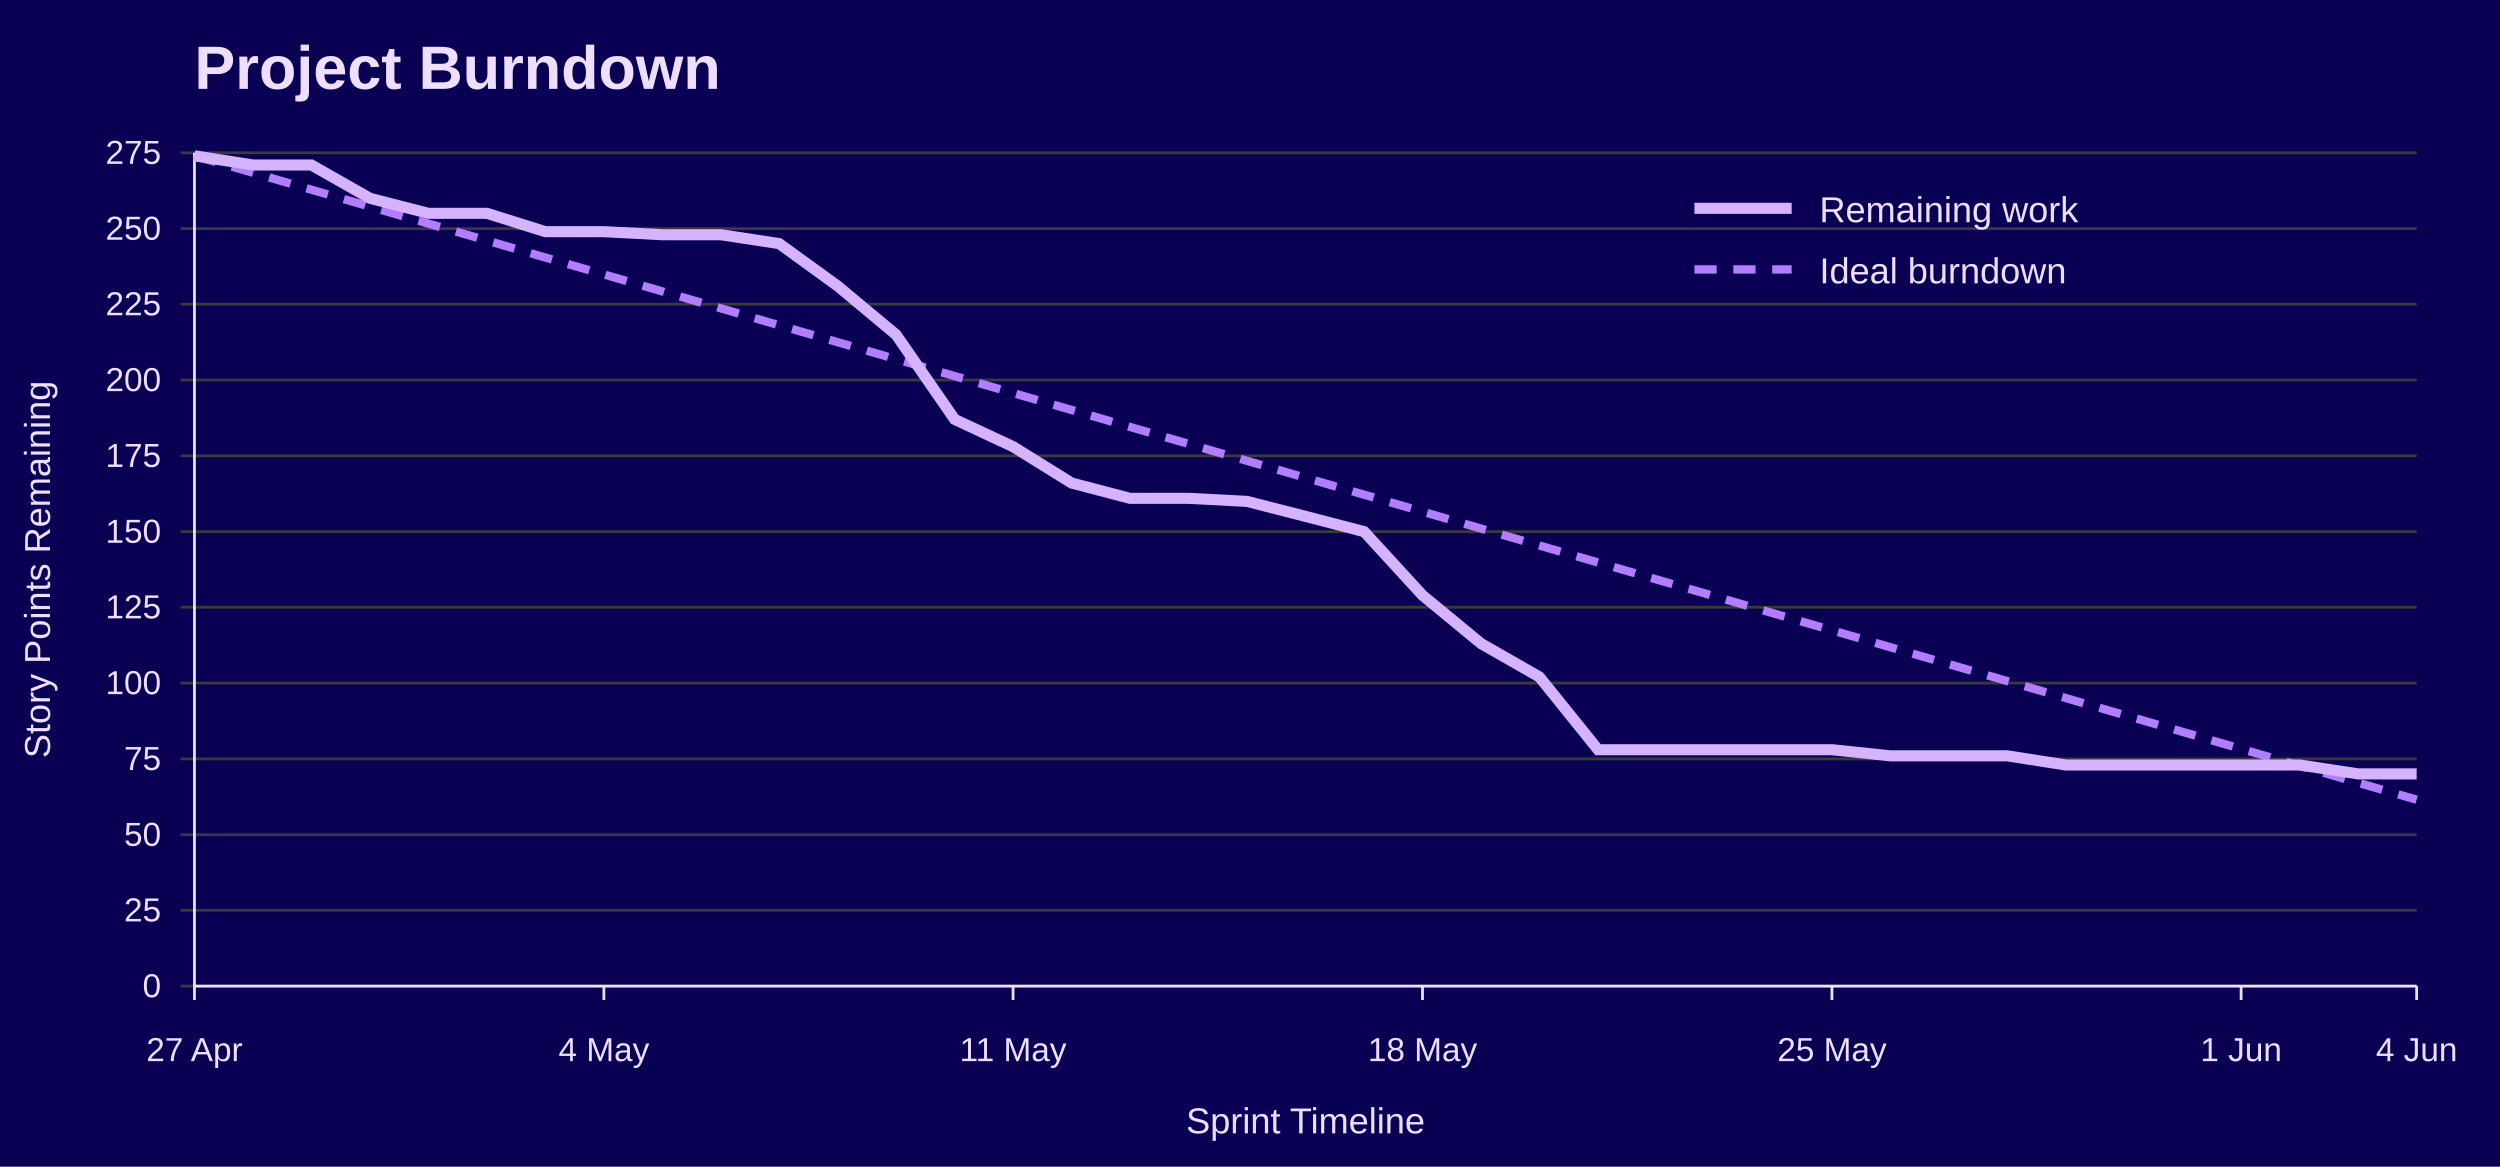
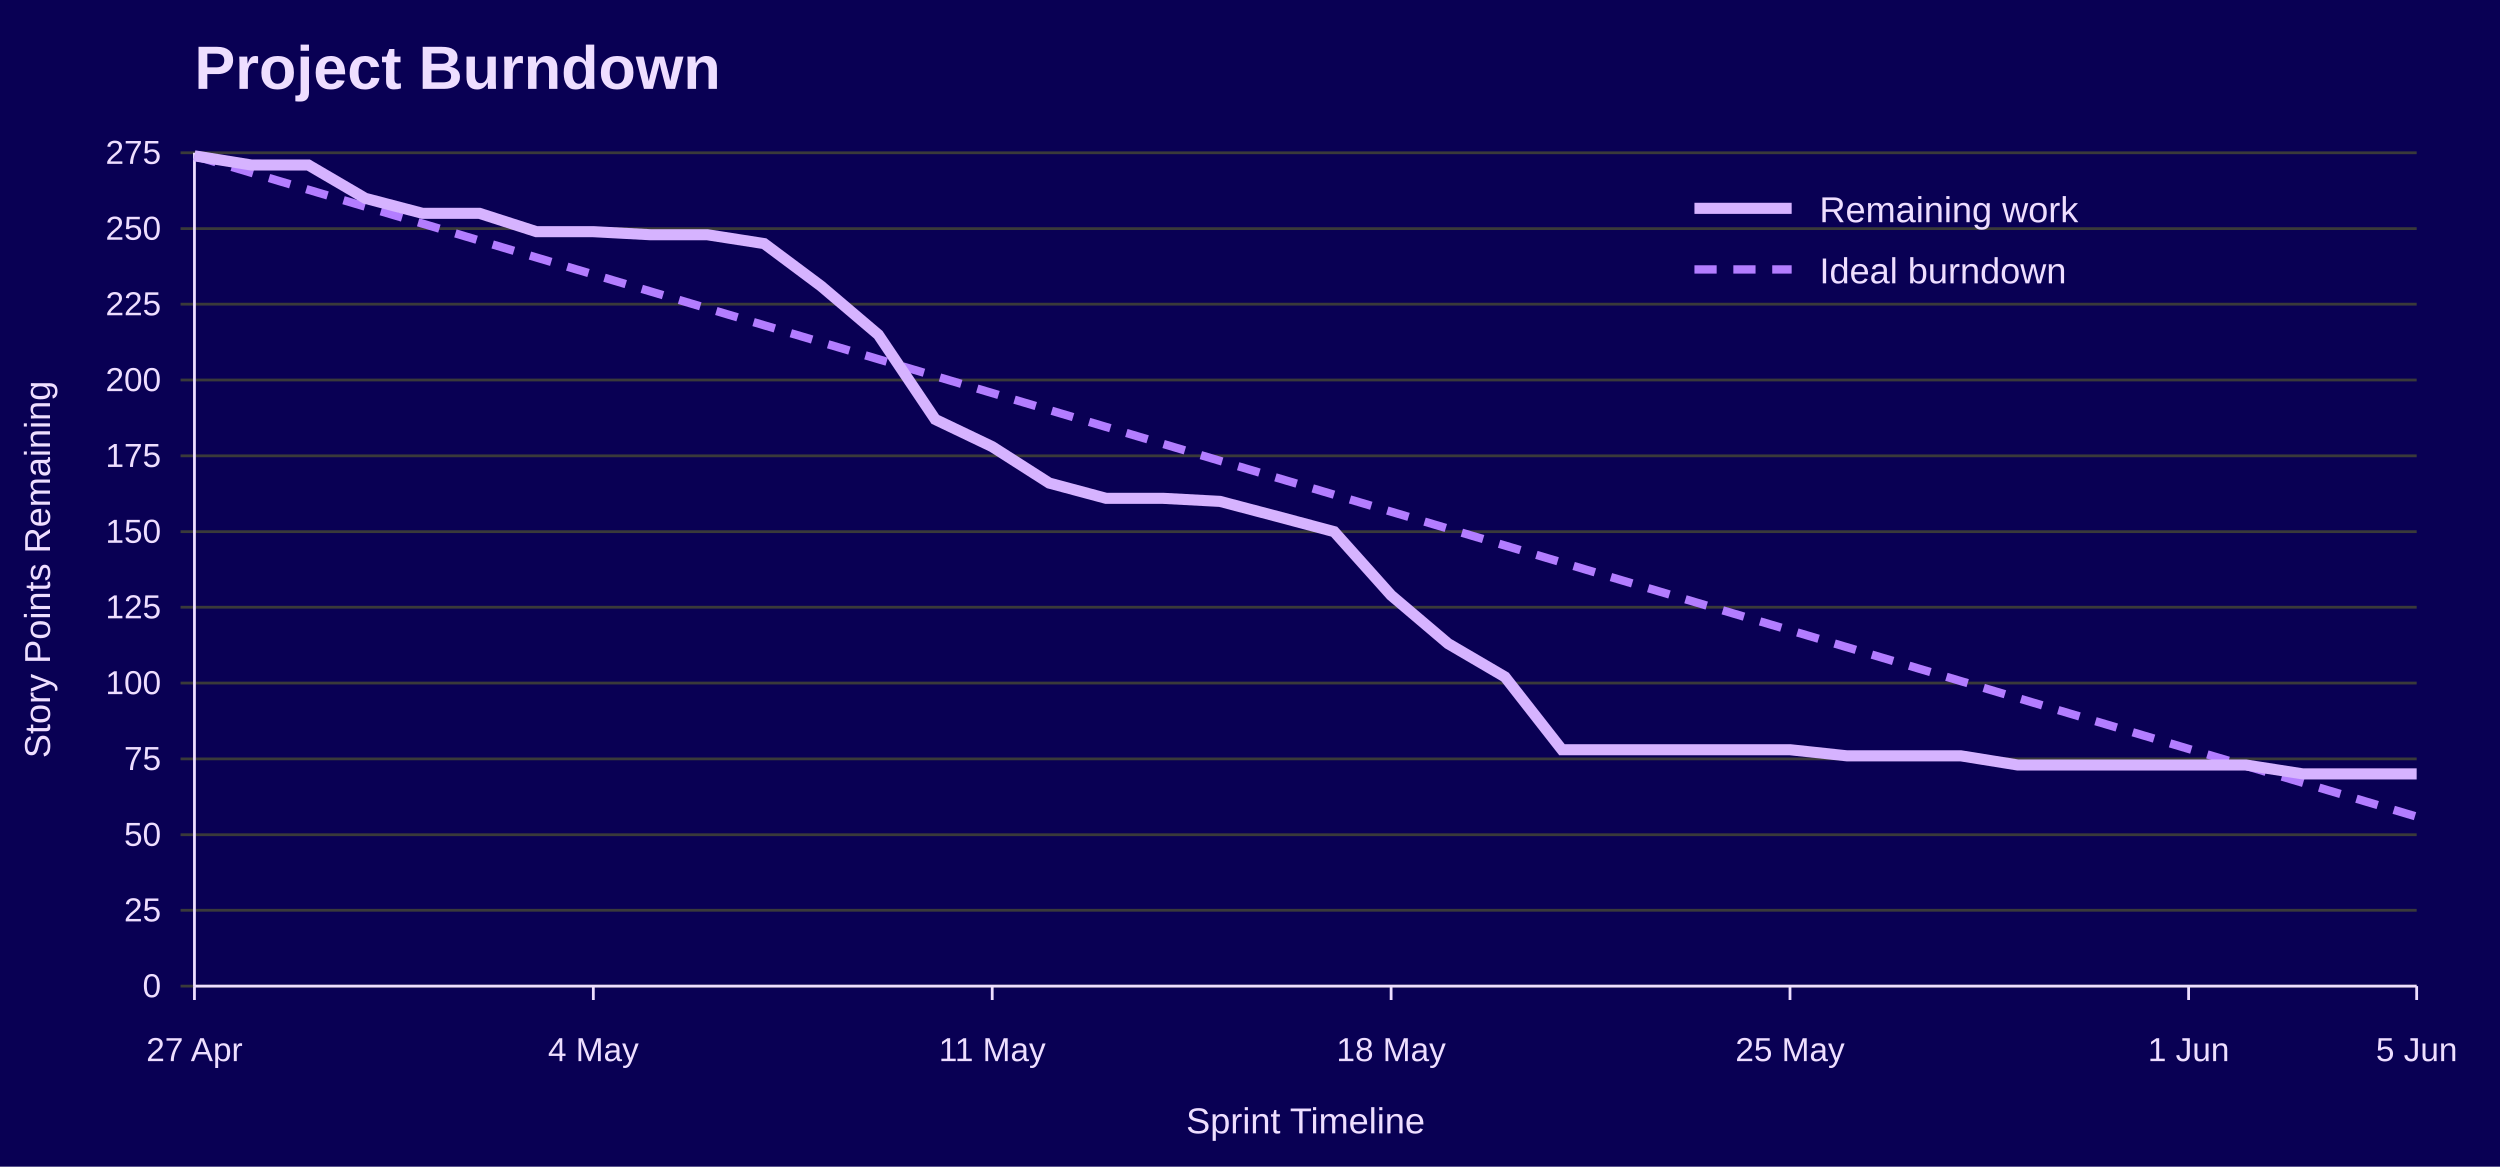
<svg xmlns="http://www.w3.org/2000/svg" width="900" height="420" viewBox="0 0 900 420" role="img" aria-labelledby="title desc">
  <rect width="100%" height="100%" fill="#090054" />
  <text x="70" y="32" font-family="Jost, Arial, Helvetica, sans-serif" font-size="22" font-weight="700" fill="#EEDEFF">Project Burndown</text>
  <line x1="65" y1="355.0" x2="870" y2="355.0" stroke="#3A3A3A" />
  <text x="58" y="359.0" font-family="Overpass, Arial, Helvetica, sans-serif" font-size="12" text-anchor="end" fill="#EEDEFF">0</text>
  <line x1="65" y1="327.7" x2="870" y2="327.7" stroke="#3A3A3A" />
  <text x="58" y="331.7" font-family="Overpass, Arial, Helvetica, sans-serif" font-size="12" text-anchor="end" fill="#EEDEFF">25</text>
  <line x1="65" y1="300.5" x2="870" y2="300.5" stroke="#3A3A3A" />
  <text x="58" y="304.5" font-family="Overpass, Arial, Helvetica, sans-serif" font-size="12" text-anchor="end" fill="#EEDEFF">50</text>
  <line x1="65" y1="273.2" x2="870" y2="273.2" stroke="#3A3A3A" />
  <text x="58" y="277.2" font-family="Overpass, Arial, Helvetica, sans-serif" font-size="12" text-anchor="end" fill="#EEDEFF">75</text>
  <line x1="65" y1="245.9" x2="870" y2="245.9" stroke="#3A3A3A" />
  <text x="58" y="249.9" font-family="Overpass, Arial, Helvetica, sans-serif" font-size="12" text-anchor="end" fill="#EEDEFF">100</text>
  <line x1="65" y1="218.6" x2="870" y2="218.6" stroke="#3A3A3A" />
  <text x="58" y="222.6" font-family="Overpass, Arial, Helvetica, sans-serif" font-size="12" text-anchor="end" fill="#EEDEFF">125</text>
  <line x1="65" y1="191.4" x2="870" y2="191.4" stroke="#3A3A3A" />
  <text x="58" y="195.4" font-family="Overpass, Arial, Helvetica, sans-serif" font-size="12" text-anchor="end" fill="#EEDEFF">150</text>
  <line x1="65" y1="164.1" x2="870" y2="164.1" stroke="#3A3A3A" />
  <text x="58" y="168.1" font-family="Overpass, Arial, Helvetica, sans-serif" font-size="12" text-anchor="end" fill="#EEDEFF">175</text>
  <line x1="65" y1="136.8" x2="870" y2="136.8" stroke="#3A3A3A" />
  <text x="58" y="140.8" font-family="Overpass, Arial, Helvetica, sans-serif" font-size="12" text-anchor="end" fill="#EEDEFF">200</text>
  <line x1="65" y1="109.5" x2="870" y2="109.5" stroke="#3A3A3A" />
  <text x="58" y="113.5" font-family="Overpass, Arial, Helvetica, sans-serif" font-size="12" text-anchor="end" fill="#EEDEFF">225</text>
  <line x1="65" y1="82.3" x2="870" y2="82.3" stroke="#3A3A3A" />
  <text x="58" y="86.3" font-family="Overpass, Arial, Helvetica, sans-serif" font-size="12" text-anchor="end" fill="#EEDEFF">250</text>
  <line x1="65" y1="55.0" x2="870" y2="55.0" stroke="#3A3A3A" />
  <text x="58" y="59.0" font-family="Overpass, Arial, Helvetica, sans-serif" font-size="12" text-anchor="end" fill="#EEDEFF">275</text>
  <line x1="70.0" y1="355" x2="70.0" y2="360" stroke="#EEDEFF" />
  <text x="70.0" y="382" font-family="Overpass, Arial, Helvetica, sans-serif" font-size="12" text-anchor="middle" fill="#EEDEFF">27 Apr</text>
-   <line x1="217.4" y1="355" x2="217.4" y2="360" stroke="#EEDEFF" />
-   <text x="217.4" y="382" font-family="Overpass, Arial, Helvetica, sans-serif" font-size="12" text-anchor="middle" fill="#EEDEFF">4 May</text>
-   <line x1="364.7" y1="355" x2="364.7" y2="360" stroke="#EEDEFF" />
-   <text x="364.7" y="382" font-family="Overpass, Arial, Helvetica, sans-serif" font-size="12" text-anchor="middle" fill="#EEDEFF">11 May</text>
-   <line x1="512.1" y1="355" x2="512.1" y2="360" stroke="#EEDEFF" />
-   <text x="512.1" y="382" font-family="Overpass, Arial, Helvetica, sans-serif" font-size="12" text-anchor="middle" fill="#EEDEFF">18 May</text>
-   <line x1="659.5" y1="355" x2="659.5" y2="360" stroke="#EEDEFF" />
-   <text x="659.5" y="382" font-family="Overpass, Arial, Helvetica, sans-serif" font-size="12" text-anchor="middle" fill="#EEDEFF">25 May</text>
-   <line x1="806.8" y1="355" x2="806.8" y2="360" stroke="#EEDEFF" />
-   <text x="806.8" y="382" font-family="Overpass, Arial, Helvetica, sans-serif" font-size="12" text-anchor="middle" fill="#EEDEFF">1 Jun</text>
+   <line x1="213.6" y1="355" x2="213.6" y2="360" stroke="#EEDEFF" />
+   <text x="213.6" y="382" font-family="Overpass, Arial, Helvetica, sans-serif" font-size="12" text-anchor="middle" fill="#EEDEFF">4 May</text>
+   <line x1="357.2" y1="355" x2="357.2" y2="360" stroke="#EEDEFF" />
+   <text x="357.2" y="382" font-family="Overpass, Arial, Helvetica, sans-serif" font-size="12" text-anchor="middle" fill="#EEDEFF">11 May</text>
+   <line x1="500.8" y1="355" x2="500.8" y2="360" stroke="#EEDEFF" />
+   <text x="500.8" y="382" font-family="Overpass, Arial, Helvetica, sans-serif" font-size="12" text-anchor="middle" fill="#EEDEFF">18 May</text>
+   <line x1="644.4" y1="355" x2="644.4" y2="360" stroke="#EEDEFF" />
+   <text x="644.4" y="382" font-family="Overpass, Arial, Helvetica, sans-serif" font-size="12" text-anchor="middle" fill="#EEDEFF">25 May</text>
+   <line x1="787.9" y1="355" x2="787.9" y2="360" stroke="#EEDEFF" />
+   <text x="787.9" y="382" font-family="Overpass, Arial, Helvetica, sans-serif" font-size="12" text-anchor="middle" fill="#EEDEFF">1 Jun</text>
  <line x1="870.0" y1="355" x2="870.0" y2="360" stroke="#EEDEFF" />
-   <text x="870.0" y="382" font-family="Overpass, Arial, Helvetica, sans-serif" font-size="12" text-anchor="middle" fill="#EEDEFF">4 Jun</text>
+   <text x="870.0" y="382" font-family="Overpass, Arial, Helvetica, sans-serif" font-size="12" text-anchor="middle" fill="#EEDEFF">5 Jun</text>
  <line x1="70" y1="55" x2="70" y2="355" stroke="#EEDEFF" />
  <line x1="70" y1="355" x2="870" y2="355" stroke="#EEDEFF" />
  <text x="18" y="205.0" font-family="Overpass, Arial, Helvetica, sans-serif" font-size="13" text-anchor="middle" transform="rotate(-90 18 205.0)" fill="#EEDEFF">Story Points Remaining</text>
  <text x="470.0" y="408" font-family="Overpass, Arial, Helvetica, sans-serif" font-size="13" text-anchor="middle" fill="#EEDEFF">Sprint Timeline</text>
-   <polyline points="70.0,56.1 91.1,62.2 112.1,68.3 133.2,74.4 154.2,80.5 175.3,86.6 196.3,92.7 217.4,98.8 238.4,104.9 259.5,111.0 280.5,117.1 301.6,123.2 322.6,129.3 343.7,135.4 364.7,141.5 385.8,147.6 406.8,153.7 427.9,159.8 448.9,165.9 470.0,172.0 491.1,178.1 512.1,184.2 533.2,190.3 554.2,196.4 575.3,202.5 596.3,208.6 617.4,214.7 638.4,220.8 659.5,226.9 680.5,233.0 701.6,239.1 722.6,245.2 743.7,251.3 764.7,257.4 785.8,263.5 806.8,269.6 827.9,275.7 848.9,281.8 870.0,287.9" fill="none" stroke="#B37DFF" stroke-width="3" stroke-dasharray="8 6" />
-   <polyline points="70.0,56.1 91.1,59.4 112.1,59.4 133.2,71.4 154.2,76.8 175.3,76.8 196.3,83.4 217.4,83.4 238.4,84.5 259.5,84.5 280.5,87.7 301.6,103.0 322.6,120.5 343.7,151.0 364.7,160.8 385.8,173.9 406.8,179.4 427.9,179.4 448.9,180.5 470.0,185.9 491.1,191.4 512.1,214.3 533.2,231.7 554.2,243.7 575.3,269.9 596.3,269.9 617.4,269.9 638.4,269.9 659.5,269.9 680.5,272.1 701.6,272.1 722.6,272.1 743.7,275.4 764.7,275.4 785.8,275.4 806.8,275.4 827.9,275.4 848.9,278.6 870.0,278.6" fill="none" stroke="#D6B3FF" stroke-width="4" />
+   <polyline points="70.0,56.1 90.5,62.2 111.0,68.3 131.5,74.4 152.1,80.5 172.6,86.6 193.1,92.7 213.6,98.8 234.1,104.9 254.6,111.0 275.1,117.1 295.6,123.2 316.2,129.3 336.7,135.4 357.2,141.5 377.7,147.6 398.2,153.7 418.7,159.8 439.2,165.9 459.7,172.0 480.3,178.1 500.8,184.2 521.3,190.3 541.8,196.4 562.3,202.5 582.8,208.6 603.3,214.7 623.8,220.8 644.4,226.9 664.9,233.0 685.4,239.1 705.9,245.2 726.4,251.3 746.9,257.4 767.4,263.5 787.9,269.6 808.5,275.7 829.0,281.8 849.5,287.9 870.0,294.0" fill="none" stroke="#B37DFF" stroke-width="3" stroke-dasharray="8 6" />
+   <polyline points="70.0,56.1 90.5,59.4 111.0,59.4 131.5,71.4 152.1,76.8 172.6,76.8 193.1,83.4 213.6,83.4 234.1,84.5 254.6,84.5 275.1,87.7 295.6,103.0 316.2,120.5 336.7,151.0 357.2,160.8 377.7,173.9 398.2,179.4 418.7,179.4 439.2,180.5 459.7,185.9 480.3,191.4 500.8,214.3 521.3,231.7 541.8,243.7 562.3,269.9 582.8,269.9 603.3,269.9 623.8,269.9 644.4,269.9 664.9,272.1 685.4,272.1 705.9,272.1 726.4,275.4 746.9,275.4 767.4,275.4 787.9,275.4 808.5,275.4 829.0,278.6 849.5,278.6 870.0,278.6" fill="none" stroke="#D6B3FF" stroke-width="4" />
  <line x1="610" y1="75" x2="645" y2="75" stroke="#D6B3FF" stroke-width="4" />
  <text x="655" y="80" font-family="Overpass, Arial, Helvetica, sans-serif" font-size="13" fill="#EEDEFF">Remaining work</text>
  <line x1="610" y1="97" x2="645" y2="97" stroke="#B37DFF" stroke-width="3" stroke-dasharray="8 6" />
  <text x="655" y="102" font-family="Overpass, Arial, Helvetica, sans-serif" font-size="13" fill="#EEDEFF">Ideal burndown</text>
</svg>
